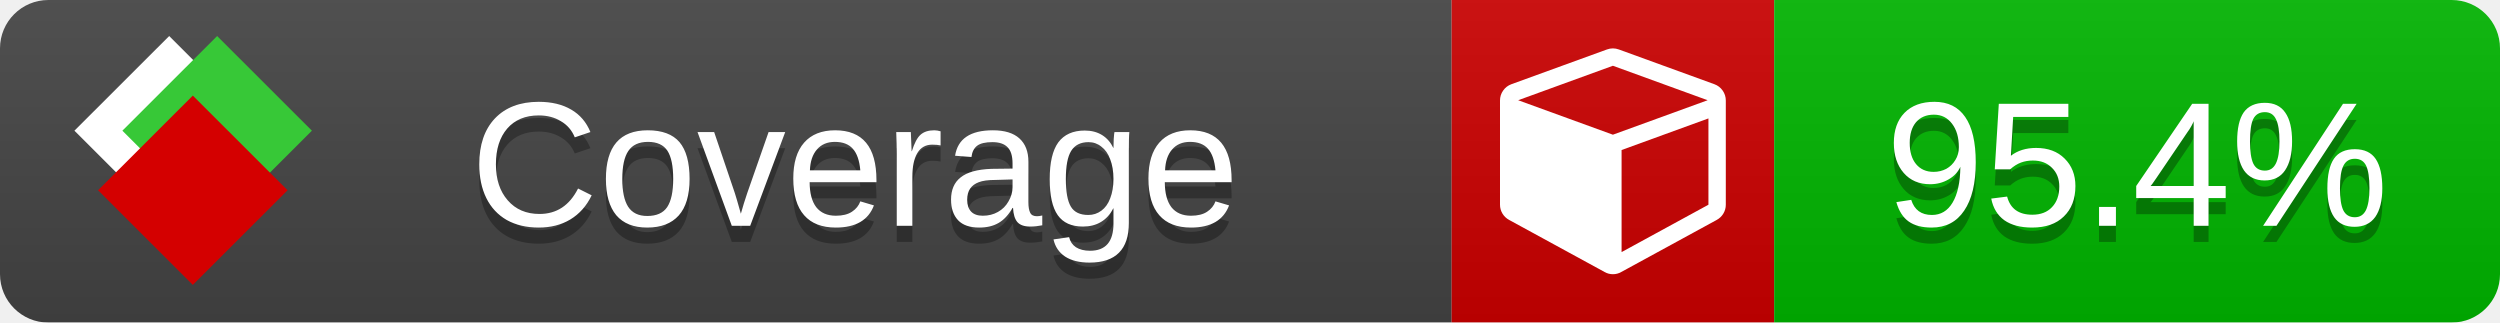
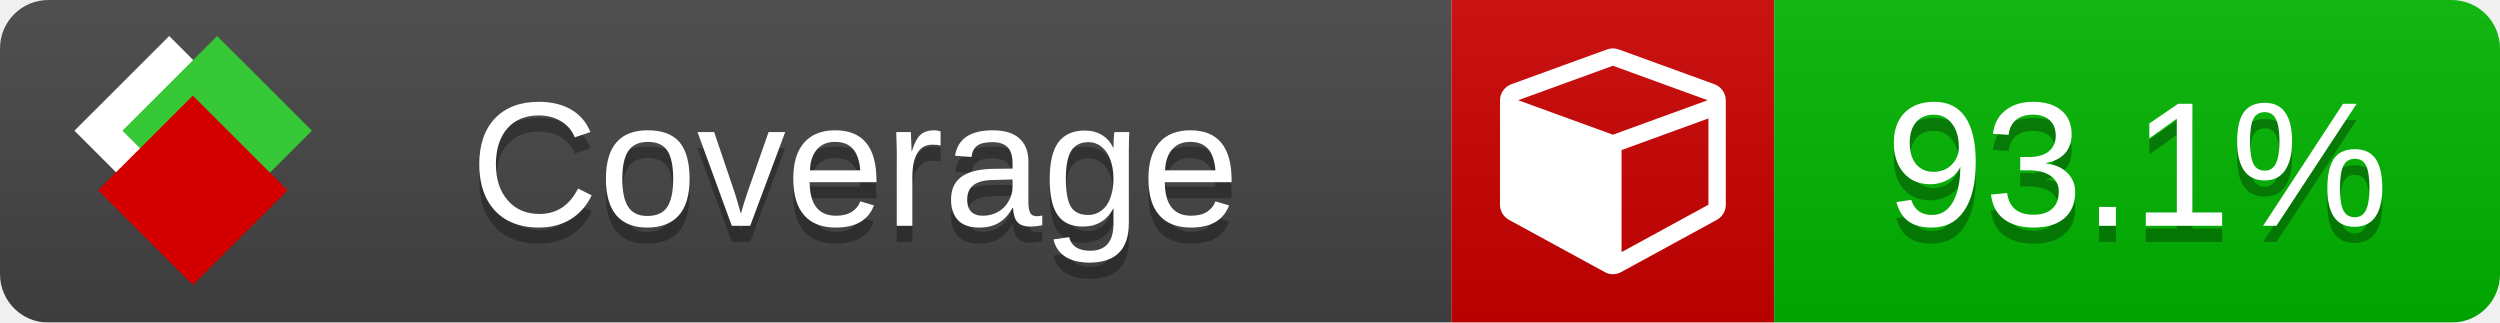
<svg xmlns="http://www.w3.org/2000/svg" xmlns:xlink="http://www.w3.org/1999/xlink" width="155" height="20">
  <style type="text/css">
          
            @keyframes fade1 {
                0% { visibility: visible; opacity: 1; }
               23% { visibility: visible; opacity: 1; }
               25% { visibility: hidden; opacity: 0; }
               48% { visibility: hidden; opacity: 0; }
               50% { visibility: hidden; opacity: 0; }
               73% { visibility: hidden; opacity: 0; }
               75% { visibility: hidden; opacity: 0; }
               98% { visibility: hidden; opacity: 0; }
              100% { visibility: visible; opacity: 1; }
            }
            @keyframes fade2 {
                0% { visibility: hidden; opacity: 0; }
               23% { visibility: hidden; opacity: 0; }
               25% { visibility: visible; opacity: 1; }
               48% { visibility: visible; opacity: 1; }
               50% { visibility: hidden; opacity: 0; }
               73% { visibility: hidden; opacity: 0; }
               75% { visibility: hidden; opacity: 0; }
               98% { visibility: hidden; opacity: 0; }
              100% { visibility: hidden; opacity: 0; }
            }
            @keyframes fade3 {
                0% { visibility: hidden; opacity: 0; }
               23% { visibility: hidden; opacity: 0; }
               25% { visibility: hidden; opacity: 0; }
               48% { visibility: hidden; opacity: 0; }
               50% { visibility: visible; opacity: 1; }
               73% { visibility: visible; opacity: 1; }
               75% { visibility: hidden; opacity: 0; }
               98% { visibility: hidden; opacity: 0; }
              100% { visibility: hidden; opacity: 0; }
            }
            @keyframes fade4 {
                0% { visibility: hidden; opacity: 0; }
               23% { visibility: hidden; opacity: 0; }
               25% { visibility: hidden; opacity: 0; }
               48% { visibility: hidden; opacity: 0; }
               50% { visibility: hidden; opacity: 0; }
               73% { visibility: hidden; opacity: 0; }
               75% { visibility: visible; opacity: 1; }
               98% { visibility: visible; opacity: 1; }
              100% { visibility: hidden; opacity: 0; }
            }
            .linecoverage {
                animation-duration: 15s;
                animation-name: fade1;
                animation-iteration-count: infinite;
            }
            .branchcoverage {
                animation-duration: 15s;
                animation-name: fade2;
                animation-iteration-count: infinite;
            }
            .methodcoverage {
                animation-duration: 15s;
                animation-name: fade3;
                animation-iteration-count: infinite;
            }
            .fullmethodcoverage {
                animation-duration: 15s;
                animation-name: fade4;
                animation-iteration-count: infinite;
            }
          
    </style>
  <defs>
    <linearGradient id="gradient" x2="0" y2="100%">
      <stop offset="0" stop-color="#bbb" stop-opacity=".1" />
      <stop offset="1" stop-opacity=".1" />
    </linearGradient>
    <linearGradient id="c">
      <stop offset="0" stop-color="#d40000" />
      <stop offset="1" stop-color="#ff2a2a" />
    </linearGradient>
    <linearGradient id="a">
      <stop offset="0" stop-color="#e0e0de" />
      <stop offset="1" stop-color="#fff" />
    </linearGradient>
    <linearGradient id="b">
      <stop offset="0" stop-color="#37c837" />
      <stop offset="1" stop-color="#217821" />
    </linearGradient>
    <linearGradient xlink:href="#a" id="e" x1="106.44" x2="69.96" y1="-11.96" y2="-46.84" gradientTransform="matrix(-.8426 -.00045 -.00045 -.8426 -94.27 -75.82)" gradientUnits="userSpaceOnUse" />
    <linearGradient xlink:href="#b" id="f" x1="56.19" x2="77.97" y1="-23.45" y2="10.62" gradientTransform="matrix(.8426 .00045 .00045 .8426 94.27 75.82)" gradientUnits="userSpaceOnUse" />
    <linearGradient xlink:href="#c" id="g" x1="79.98" x2="132.9" y1="10.79" y2="10.79" gradientTransform="matrix(.8426 .00045 .00045 .8426 94.27 75.82)" gradientUnits="userSpaceOnUse" />
    <mask id="mask">
      <rect width="155" height="20" rx="3" fill="#fff" />
    </mask>
    <g id="icon" transform="matrix(.04486 0 0 .04481 -.48 -.63)">
      <rect width="52.92" height="52.92" x="-109.72" y="-27.13" fill="url(#e)" transform="rotate(-135)" />
      <rect width="52.92" height="52.92" x="70.19" y="-39.18" fill="url(#f)" transform="rotate(45)" />
      <rect width="52.92" height="52.92" x="80.05" y="-15.74" fill="url(#g)" transform="rotate(45)" />
    </g>
  </defs>
  <g mask="url(#mask)">
    <rect x="0" y="0" width="90" height="20" fill="#444" />
    <rect x="90" y="0" width="20" height="20" fill="#c00" />
    <rect x="110" y="0" width="45" height="20" fill="#00B600" />
    <rect x="0" y="0" width="155" height="20" fill="url(#gradient)" />
  </g>
  <g>
    <path class="" fill="#fff" d="m 100.538,15.629 5.385,-2.936 v -5.351 l -5.385,1.96 z M 100,8.351 105.873,6.214 100,4.077 94.127,6.214 Z m 7,-2.12 v 6.462 q 0,0.294 -0.151,0.547 -0.151,0.252 -0.412,0.395 l -5.923,3.231 q -0.236,0.135 -0.513,0.135 -0.278,0 -0.513,-0.135 l -5.923,-3.231 Q 93.303,13.492 93.151,13.239 93,12.987 93,12.692 v -6.462 q 0,-0.337 0.194,-0.614 0.194,-0.278 0.513,-0.395 l 5.923,-2.154 q 0.185,-0.067 0.37,-0.067 0.185,0 0.37,0.067 l 5.923,2.154 q 0.32,0.118 0.513,0.395 Q 107,5.894 107,6.231 Z" />
  </g>
  <g fill="#fff" text-anchor="middle" font-family="Verdana,Arial,Geneva,sans-serif" font-size="11">
    <a xlink:href="https://github.com/danielpalme/ReportGenerator" target="_top">
      <use xlink:href="#icon" transform="translate(3,1) scale(3.5)" />
    </a>
    <text x="53" y="15" fill="#010101" fill-opacity=".3">Coverage</text>
    <text x="53" y="14" fill="#fff">Coverage</text>
-     <text class="" x="132.5" y="15" fill="#010101" fill-opacity=".3">95.4%</text>
-     <text class="" x="132.5" y="14">95.4%</text>
+     <text class="" x="132.5" y="15" fill="#010101" fill-opacity=".3">93.1%</text>
+     <text class="" x="132.5" y="14">93.1%</text>
  </g>
  <g>
    <rect class="" x="90" y="0" width="65" height="20" fill-opacity="0" />
  </g>
</svg>
